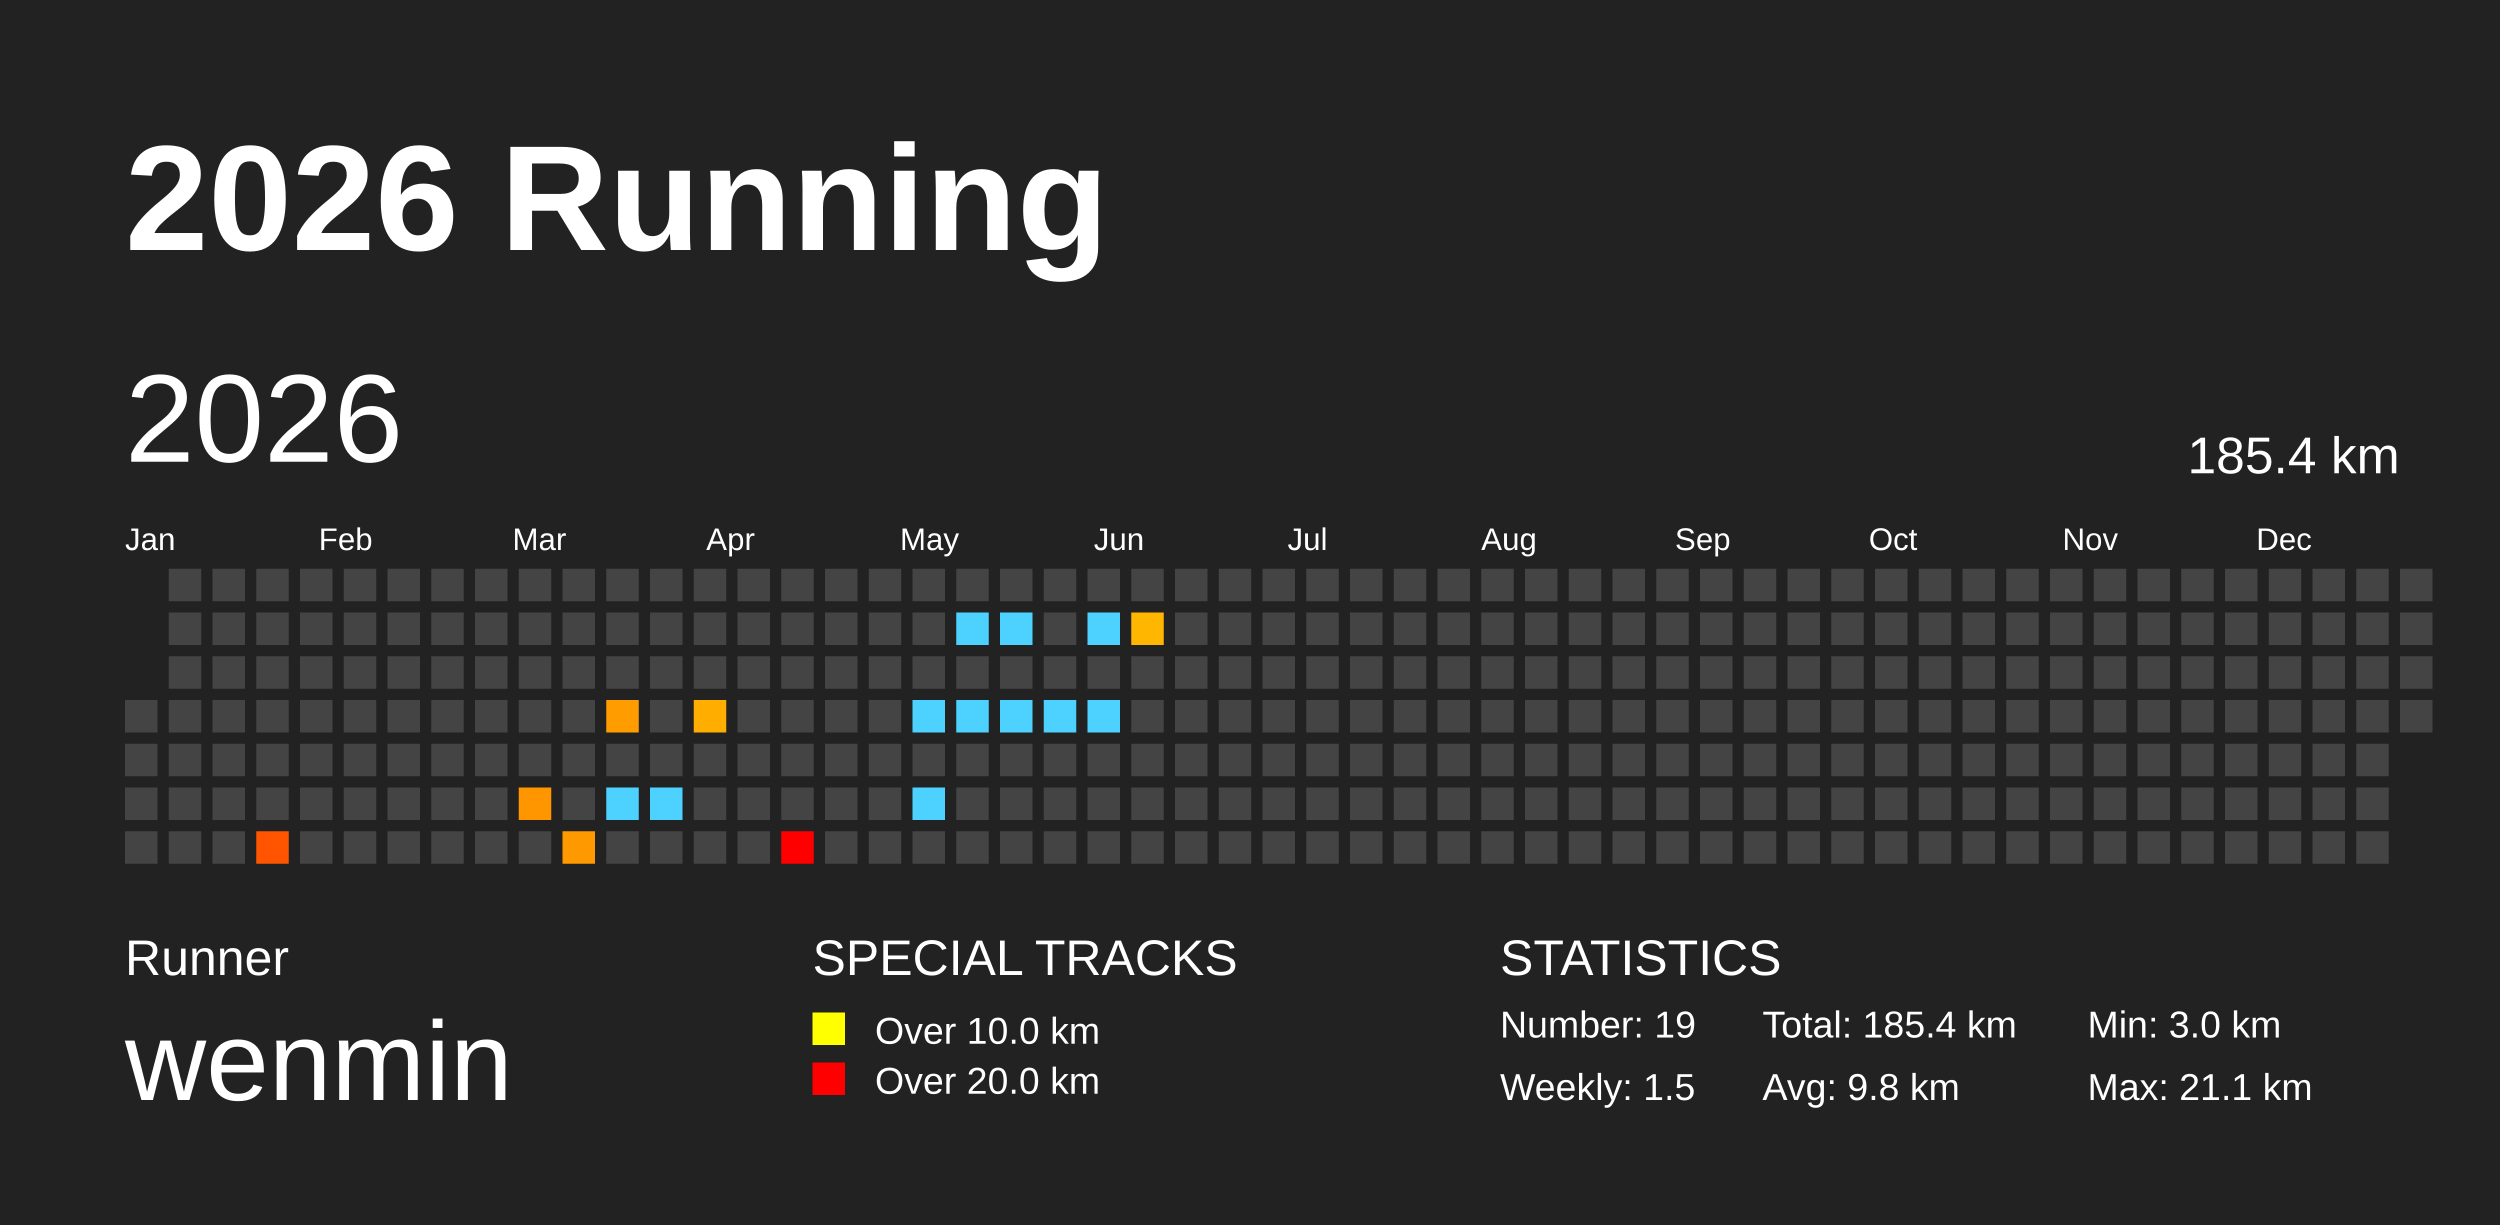
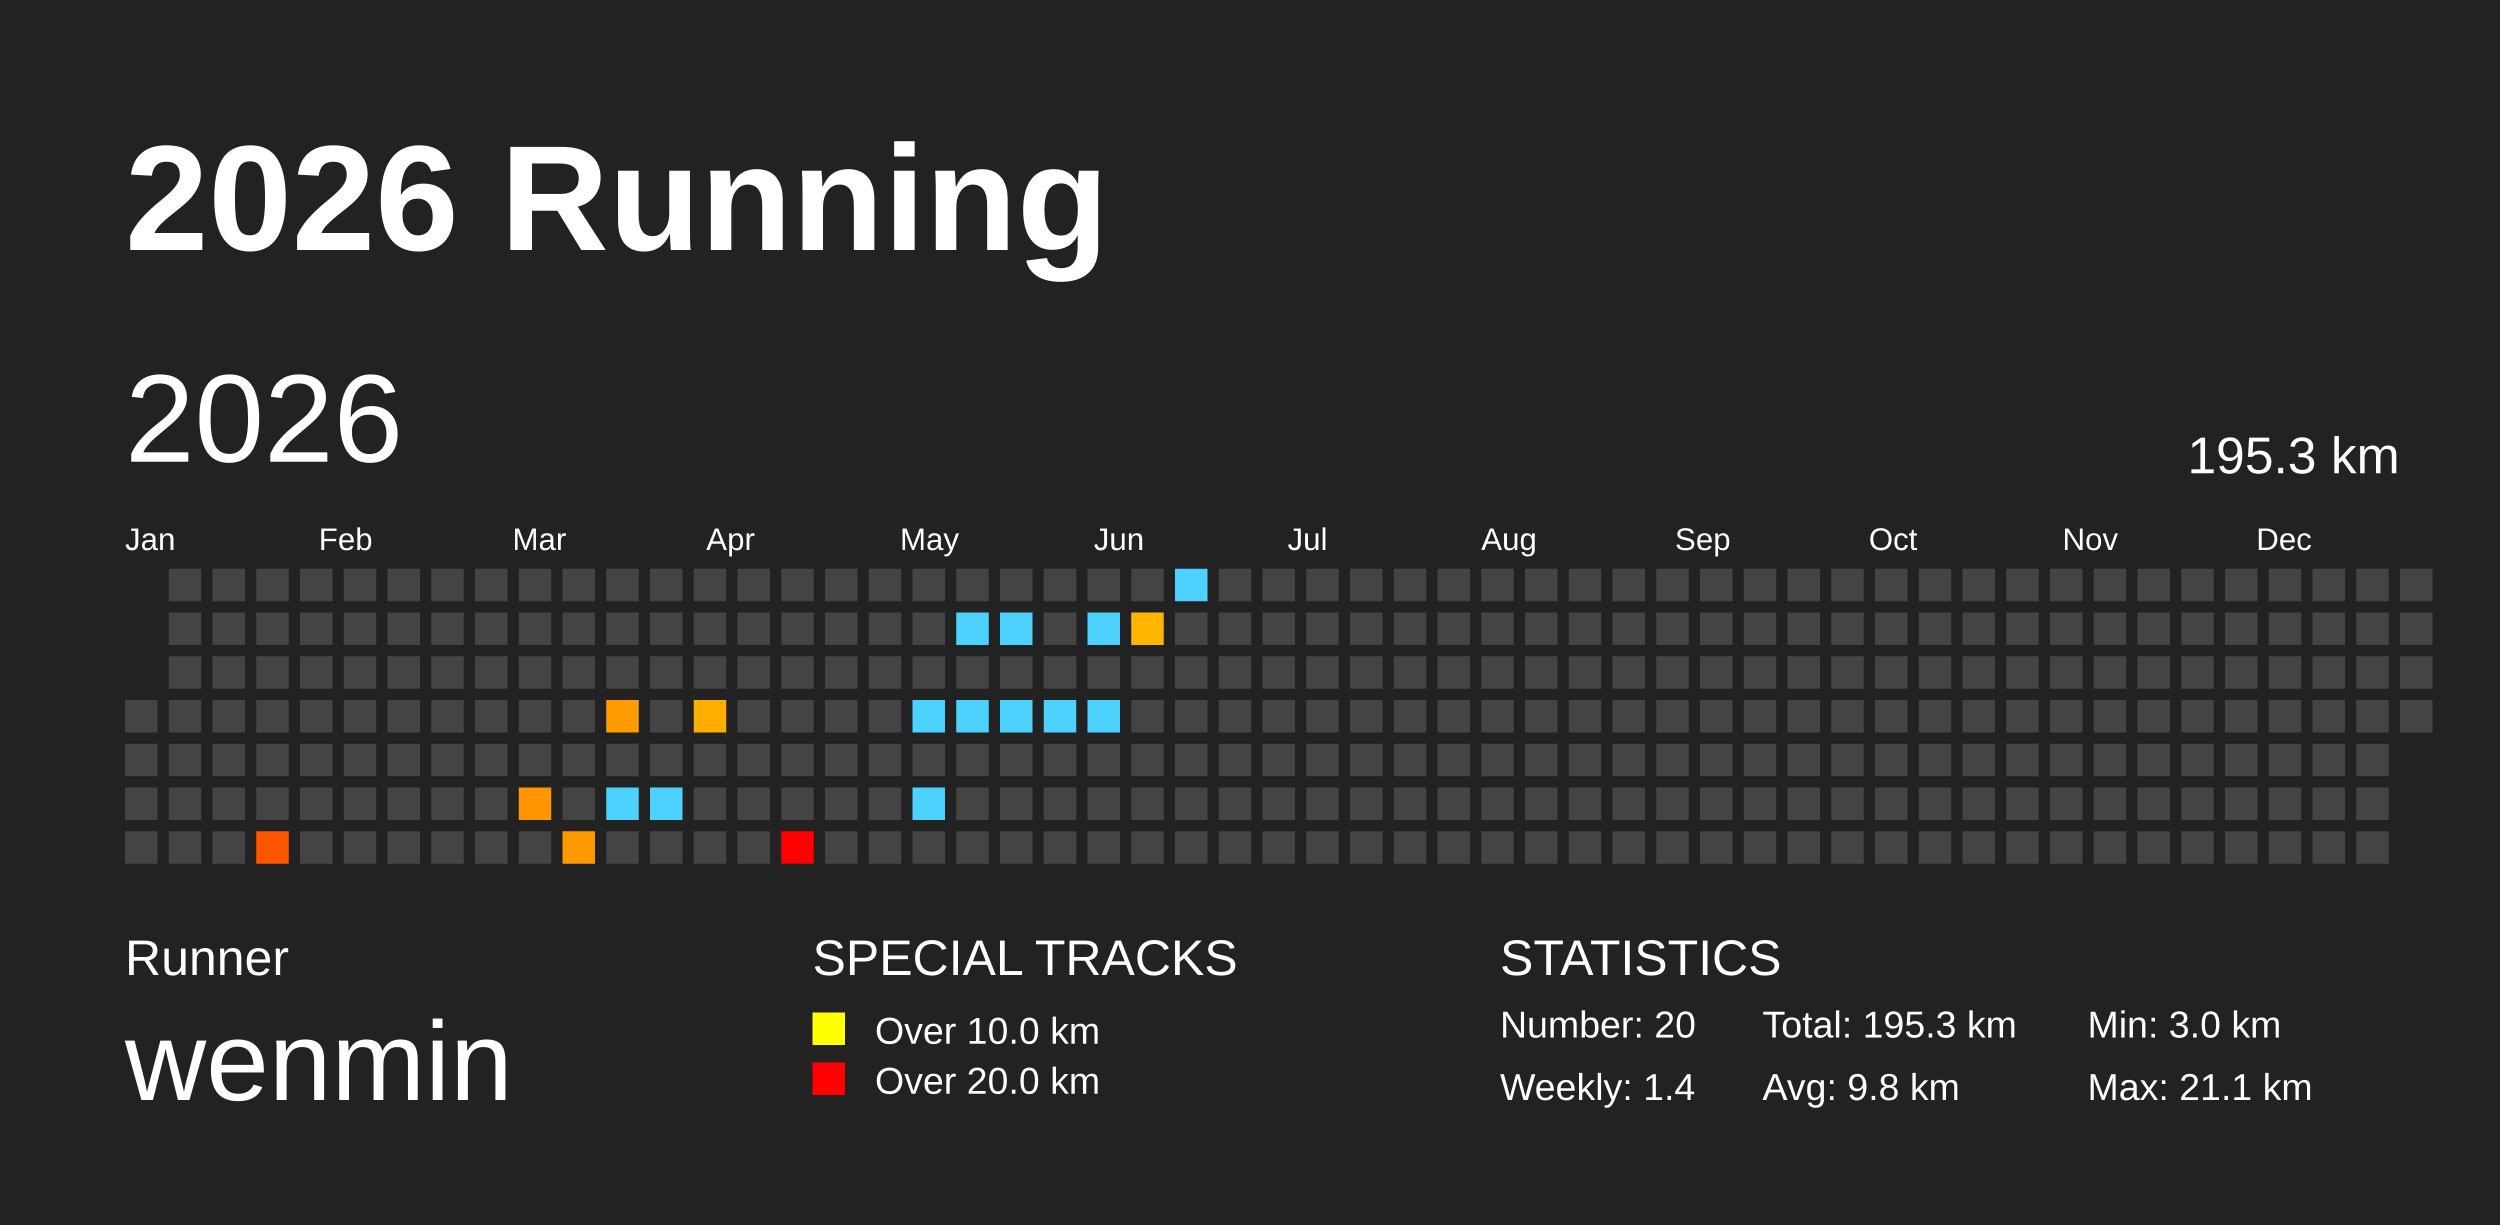
<svg xmlns="http://www.w3.org/2000/svg" baseProfile="full" height="98mm" version="1.1" viewBox="0,0,200,98" width="200mm">
  <defs />
  <rect fill="#222222" height="98" width="200" x="0" y="0" />
  <text fill="#FFFFFF" style="font-size:12px; font-family:Arial; font-weight:bold;" x="10" y="20">2026 Running</text>
  <text fill="#FFFFFF" style="font-size:4px; font-family:Arial" x="10" y="78">Runner</text>
  <text fill="#FFFFFF" style="font-size:9px; font-family:Arial" x="10" y="88">wenmin</text>
  <text fill="#FFFFFF" style="font-size:4px; font-family:Arial" x="65" y="78">SPECIAL TRACKS</text>
  <rect fill="yellow" height="2.6" width="2.6" x="65" y="81" />
  <text fill="#FFFFFF" style="font-size:3px; font-family:Arial" x="70" y="83.5">Over 10.0 km</text>
  <rect fill="red" height="2.6" width="2.6" x="65" y="85" />
  <text fill="#FFFFFF" style="font-size:3px; font-family:Arial" x="70" y="87.5">Over 20.0 km</text>
  <text fill="#FFFFFF" style="font-size:4px; font-family:Arial" x="120" y="78">STATISTICS</text>
-   <text fill="#FFFFFF" style="font-size:3px; font-family:Arial" x="120" y="83">Number: 19</text>
-   <text fill="#FFFFFF" style="font-size:3px; font-family:Arial" x="120" y="88">Weekly: 1.5</text>
-   <text fill="#FFFFFF" style="font-size:3px; font-family:Arial" x="141" y="83">Total: 185.4 km</text>
+   <text fill="#FFFFFF" style="font-size:3px; font-family:Arial" x="120" y="83">Number: 20</text>
+   <text fill="#FFFFFF" style="font-size:3px; font-family:Arial" x="120" y="88">Weekly: 1.4</text>
+   <text fill="#FFFFFF" style="font-size:3px; font-family:Arial" x="141" y="83">Total: 195.3 km</text>
  <text fill="#FFFFFF" style="font-size:3px; font-family:Arial" x="141" y="88">Avg: 9.8 km</text>
  <text fill="#FFFFFF" style="font-size:3px; font-family:Arial" x="167" y="83">Min: 3.0 km</text>
  <text fill="#FFFFFF" style="font-size:3px; font-family:Arial" x="167" y="88">Max: 21.1 km</text>
  <text dominant-baseline="hanging" fill="#FFFFFF" style="font-size:10.0px; font-family:Arial;" x="10" y="30">2026</text>
-   <text dominant-baseline="hanging" fill="#FFFFFF" style="font-size:4.125px; font-family:Arial;" x="175" y="35">185.4 km</text>
+   <text dominant-baseline="hanging" fill="#FFFFFF" style="font-size:4.125px; font-family:Arial;" x="175" y="35">195.3 km</text>
  <text fill="#FFFFFF" style="font-size:2.5px; font-family:Arial" x="10.0" y="44">Jan</text>
  <text fill="#FFFFFF" style="font-size:2.5px; font-family:Arial" x="25.5" y="44">Feb</text>
  <text fill="#FFFFFF" style="font-size:2.5px; font-family:Arial" x="41.0" y="44">Mar</text>
  <text fill="#FFFFFF" style="font-size:2.5px; font-family:Arial" x="56.5" y="44">Apr</text>
  <text fill="#FFFFFF" style="font-size:2.5px; font-family:Arial" x="72.0" y="44">May</text>
  <text fill="#FFFFFF" style="font-size:2.5px; font-family:Arial" x="87.5" y="44">Jun</text>
  <text fill="#FFFFFF" style="font-size:2.5px; font-family:Arial" x="103.0" y="44">Jul</text>
  <text fill="#FFFFFF" style="font-size:2.5px; font-family:Arial" x="118.5" y="44">Aug</text>
  <text fill="#FFFFFF" style="font-size:2.5px; font-family:Arial" x="134.0" y="44">Sep</text>
  <text fill="#FFFFFF" style="font-size:2.5px; font-family:Arial" x="149.5" y="44">Oct</text>
  <text fill="#FFFFFF" style="font-size:2.5px; font-family:Arial" x="165.0" y="44">Nov</text>
  <text fill="#FFFFFF" style="font-size:2.5px; font-family:Arial" x="180.5" y="44">Dec</text>
  <rect fill="#444444" height="2.6" width="2.6" x="10.0" y="56.0" />
  <rect fill="#444444" height="2.6" width="2.6" x="10.0" y="59.5" />
  <rect fill="#444444" height="2.6" width="2.6" x="10.0" y="63.0" />
  <rect fill="#444444" height="2.6" width="2.6" x="10.0" y="66.5" />
  <rect fill="#444444" height="2.6" width="2.6" x="13.5" y="45.5" />
  <rect fill="#444444" height="2.6" width="2.6" x="13.5" y="49.0" />
  <rect fill="#444444" height="2.6" width="2.6" x="13.5" y="52.5" />
  <rect fill="#444444" height="2.6" width="2.6" x="13.5" y="56.0" />
  <rect fill="#444444" height="2.6" width="2.6" x="13.5" y="59.5" />
  <rect fill="#444444" height="2.6" width="2.6" x="13.5" y="63.0" />
  <rect fill="#444444" height="2.6" width="2.6" x="13.5" y="66.5" />
  <rect fill="#444444" height="2.6" width="2.6" x="17.0" y="45.5" />
  <rect fill="#444444" height="2.6" width="2.6" x="17.0" y="49.0" />
  <rect fill="#444444" height="2.6" width="2.6" x="17.0" y="52.5" />
  <rect fill="#444444" height="2.6" width="2.6" x="17.0" y="56.0" />
  <rect fill="#444444" height="2.6" width="2.6" x="17.0" y="59.5" />
  <rect fill="#444444" height="2.6" width="2.6" x="17.0" y="63.0" />
  <rect fill="#444444" height="2.6" width="2.6" x="17.0" y="66.5" />
  <rect fill="#444444" height="2.6" width="2.6" x="20.5" y="45.5" />
  <rect fill="#444444" height="2.6" width="2.6" x="20.5" y="49.0" />
  <rect fill="#444444" height="2.6" width="2.6" x="20.5" y="52.5" />
  <rect fill="#444444" height="2.6" width="2.6" x="20.5" y="56.0" />
  <rect fill="#444444" height="2.6" width="2.6" x="20.5" y="59.5" />
  <rect fill="#444444" height="2.6" width="2.6" x="20.5" y="63.0" />
  <rect fill="#ff5500" height="2.6" width="2.6" x="20.5" y="66.5" />
  <rect fill="#444444" height="2.6" width="2.6" x="24.0" y="45.5" />
  <rect fill="#444444" height="2.6" width="2.6" x="24.0" y="49.0" />
  <rect fill="#444444" height="2.6" width="2.6" x="24.0" y="52.5" />
  <rect fill="#444444" height="2.6" width="2.6" x="24.0" y="56.0" />
  <rect fill="#444444" height="2.6" width="2.6" x="24.0" y="59.5" />
  <rect fill="#444444" height="2.6" width="2.6" x="24.0" y="63.0" />
  <rect fill="#444444" height="2.6" width="2.6" x="24.0" y="66.5" />
  <rect fill="#444444" height="2.6" width="2.6" x="27.5" y="45.5" />
  <rect fill="#444444" height="2.6" width="2.6" x="27.5" y="49.0" />
  <rect fill="#444444" height="2.6" width="2.6" x="27.5" y="52.5" />
  <rect fill="#444444" height="2.6" width="2.6" x="27.5" y="56.0" />
  <rect fill="#444444" height="2.6" width="2.6" x="27.5" y="59.5" />
  <rect fill="#444444" height="2.6" width="2.6" x="27.5" y="63.0" />
  <rect fill="#444444" height="2.6" width="2.6" x="27.5" y="66.5" />
  <rect fill="#444444" height="2.6" width="2.6" x="31.0" y="45.5" />
  <rect fill="#444444" height="2.6" width="2.6" x="31.0" y="49.0" />
  <rect fill="#444444" height="2.6" width="2.6" x="31.0" y="52.5" />
  <rect fill="#444444" height="2.6" width="2.6" x="31.0" y="56.0" />
  <rect fill="#444444" height="2.6" width="2.6" x="31.0" y="59.5" />
  <rect fill="#444444" height="2.6" width="2.6" x="31.0" y="63.0" />
  <rect fill="#444444" height="2.6" width="2.6" x="31.0" y="66.5" />
  <rect fill="#444444" height="2.6" width="2.6" x="34.5" y="45.5" />
  <rect fill="#444444" height="2.6" width="2.6" x="34.5" y="49.0" />
  <rect fill="#444444" height="2.6" width="2.6" x="34.5" y="52.5" />
  <rect fill="#444444" height="2.6" width="2.6" x="34.5" y="56.0" />
  <rect fill="#444444" height="2.6" width="2.6" x="34.5" y="59.5" />
  <rect fill="#444444" height="2.6" width="2.6" x="34.5" y="63.0" />
  <rect fill="#444444" height="2.6" width="2.6" x="34.5" y="66.5" />
  <rect fill="#444444" height="2.6" width="2.6" x="38.0" y="45.5" />
  <rect fill="#444444" height="2.6" width="2.6" x="38.0" y="49.0" />
  <rect fill="#444444" height="2.6" width="2.6" x="38.0" y="52.5" />
  <rect fill="#444444" height="2.6" width="2.6" x="38.0" y="56.0" />
  <rect fill="#444444" height="2.6" width="2.6" x="38.0" y="59.5" />
  <rect fill="#444444" height="2.6" width="2.6" x="38.0" y="63.0" />
  <rect fill="#444444" height="2.6" width="2.6" x="38.0" y="66.5" />
  <rect fill="#444444" height="2.6" width="2.6" x="41.5" y="45.5" />
  <rect fill="#444444" height="2.6" width="2.6" x="41.5" y="49.0" />
  <rect fill="#444444" height="2.6" width="2.6" x="41.5" y="52.5" />
  <rect fill="#444444" height="2.6" width="2.6" x="41.5" y="56.0" />
  <rect fill="#444444" height="2.6" width="2.6" x="41.5" y="59.5" />
  <rect fill="#ff9600" height="2.6" width="2.6" x="41.5" y="63.0" />
  <rect fill="#444444" height="2.6" width="2.6" x="41.5" y="66.5" />
  <rect fill="#444444" height="2.6" width="2.6" x="45.0" y="45.5" />
  <rect fill="#444444" height="2.6" width="2.6" x="45.0" y="49.0" />
  <rect fill="#444444" height="2.6" width="2.6" x="45.0" y="52.5" />
  <rect fill="#444444" height="2.6" width="2.6" x="45.0" y="56.0" />
  <rect fill="#444444" height="2.6" width="2.6" x="45.0" y="59.5" />
  <rect fill="#444444" height="2.6" width="2.6" x="45.0" y="63.0" />
  <rect fill="#ff9900" height="2.6" width="2.6" x="45.0" y="66.5" />
  <rect fill="#444444" height="2.6" width="2.6" x="48.5" y="45.5" />
  <rect fill="#444444" height="2.6" width="2.6" x="48.5" y="49.0" />
  <rect fill="#444444" height="2.6" width="2.6" x="48.5" y="52.5" />
  <rect fill="#ff9d00" height="2.6" width="2.6" x="48.5" y="56.0" />
  <rect fill="#444444" height="2.6" width="2.6" x="48.5" y="59.5" />
  <rect fill="#4dd2ff" height="2.6" width="2.6" x="48.5" y="63.0" />
  <rect fill="#444444" height="2.6" width="2.6" x="48.5" y="66.5" />
  <rect fill="#444444" height="2.6" width="2.6" x="52.0" y="45.5" />
  <rect fill="#444444" height="2.6" width="2.6" x="52.0" y="49.0" />
  <rect fill="#444444" height="2.6" width="2.6" x="52.0" y="52.5" />
  <rect fill="#444444" height="2.6" width="2.6" x="52.0" y="56.0" />
  <rect fill="#444444" height="2.6" width="2.6" x="52.0" y="59.5" />
  <rect fill="#4dd2ff" height="2.6" width="2.6" x="52.0" y="63.0" />
  <rect fill="#444444" height="2.6" width="2.6" x="52.0" y="66.5" />
  <rect fill="#444444" height="2.6" width="2.6" x="55.5" y="45.5" />
  <rect fill="#444444" height="2.6" width="2.6" x="55.5" y="49.0" />
  <rect fill="#444444" height="2.6" width="2.6" x="55.5" y="52.5" />
  <rect fill="#ffae00" height="2.6" width="2.6" x="55.5" y="56.0" />
  <rect fill="#444444" height="2.6" width="2.6" x="55.5" y="59.5" />
  <rect fill="#444444" height="2.6" width="2.6" x="55.5" y="63.0" />
  <rect fill="#444444" height="2.6" width="2.6" x="55.5" y="66.5" />
  <rect fill="#444444" height="2.6" width="2.6" x="59.0" y="45.5" />
  <rect fill="#444444" height="2.6" width="2.6" x="59.0" y="49.0" />
  <rect fill="#444444" height="2.6" width="2.6" x="59.0" y="52.5" />
  <rect fill="#444444" height="2.6" width="2.6" x="59.0" y="56.0" />
  <rect fill="#444444" height="2.6" width="2.6" x="59.0" y="59.5" />
  <rect fill="#444444" height="2.6" width="2.6" x="59.0" y="63.0" />
  <rect fill="#444444" height="2.6" width="2.6" x="59.0" y="66.5" />
  <rect fill="#444444" height="2.6" width="2.6" x="62.5" y="45.5" />
  <rect fill="#444444" height="2.6" width="2.6" x="62.5" y="49.0" />
  <rect fill="#444444" height="2.6" width="2.6" x="62.5" y="52.5" />
  <rect fill="#444444" height="2.6" width="2.6" x="62.5" y="56.0" />
  <rect fill="#444444" height="2.6" width="2.6" x="62.5" y="59.5" />
  <rect fill="#444444" height="2.6" width="2.6" x="62.5" y="63.0" />
  <rect fill="red" height="2.6" width="2.6" x="62.5" y="66.5" />
  <rect fill="#444444" height="2.6" width="2.6" x="66.0" y="45.5" />
  <rect fill="#444444" height="2.6" width="2.6" x="66.0" y="49.0" />
  <rect fill="#444444" height="2.6" width="2.6" x="66.0" y="52.5" />
  <rect fill="#444444" height="2.6" width="2.6" x="66.0" y="56.0" />
  <rect fill="#444444" height="2.6" width="2.6" x="66.0" y="59.5" />
  <rect fill="#444444" height="2.6" width="2.6" x="66.0" y="63.0" />
  <rect fill="#444444" height="2.6" width="2.6" x="66.0" y="66.5" />
  <rect fill="#444444" height="2.6" width="2.6" x="69.5" y="45.5" />
  <rect fill="#444444" height="2.6" width="2.6" x="69.5" y="49.0" />
  <rect fill="#444444" height="2.6" width="2.6" x="69.5" y="52.5" />
  <rect fill="#444444" height="2.6" width="2.6" x="69.5" y="56.0" />
  <rect fill="#444444" height="2.6" width="2.6" x="69.5" y="59.5" />
  <rect fill="#444444" height="2.6" width="2.6" x="69.5" y="63.0" />
  <rect fill="#444444" height="2.6" width="2.6" x="69.5" y="66.5" />
  <rect fill="#444444" height="2.6" width="2.6" x="73.0" y="45.5" />
  <rect fill="#444444" height="2.6" width="2.6" x="73.0" y="49.0" />
  <rect fill="#444444" height="2.6" width="2.6" x="73.0" y="52.5" />
  <rect fill="#4dd2ff" height="2.6" width="2.6" x="73.0" y="56.0" />
  <rect fill="#444444" height="2.6" width="2.6" x="73.0" y="59.5" />
  <rect fill="#4dd2ff" height="2.6" width="2.6" x="73.0" y="63.0" />
  <rect fill="#444444" height="2.6" width="2.6" x="73.0" y="66.5" />
  <rect fill="#444444" height="2.6" width="2.6" x="76.5" y="45.5" />
  <rect fill="#4dd2ff" height="2.6" width="2.6" x="76.5" y="49.0" />
  <rect fill="#444444" height="2.6" width="2.6" x="76.5" y="52.5" />
  <rect fill="#4dd2ff" height="2.6" width="2.6" x="76.5" y="56.0" />
  <rect fill="#444444" height="2.6" width="2.6" x="76.5" y="59.5" />
  <rect fill="#444444" height="2.6" width="2.6" x="76.5" y="63.0" />
  <rect fill="#444444" height="2.6" width="2.6" x="76.5" y="66.5" />
  <rect fill="#444444" height="2.6" width="2.6" x="80.0" y="45.5" />
  <rect fill="#4dd2ff" height="2.6" width="2.6" x="80.0" y="49.0" />
  <rect fill="#444444" height="2.6" width="2.6" x="80.0" y="52.5" />
  <rect fill="#4dd2ff" height="2.6" width="2.6" x="80.0" y="56.0" />
  <rect fill="#444444" height="2.6" width="2.6" x="80.0" y="59.5" />
  <rect fill="#444444" height="2.6" width="2.6" x="80.0" y="63.0" />
  <rect fill="#444444" height="2.6" width="2.6" x="80.0" y="66.5" />
  <rect fill="#444444" height="2.6" width="2.6" x="83.5" y="45.5" />
  <rect fill="#444444" height="2.6" width="2.6" x="83.5" y="49.0" />
  <rect fill="#444444" height="2.6" width="2.6" x="83.5" y="52.5" />
  <rect fill="#4dd2ff" height="2.6" width="2.6" x="83.5" y="56.0" />
  <rect fill="#444444" height="2.6" width="2.6" x="83.5" y="59.5" />
  <rect fill="#444444" height="2.6" width="2.6" x="83.5" y="63.0" />
  <rect fill="#444444" height="2.6" width="2.6" x="83.5" y="66.5" />
  <rect fill="#444444" height="2.6" width="2.6" x="87.0" y="45.5" />
  <rect fill="#4dd2ff" height="2.6" width="2.6" x="87.0" y="49.0" />
  <rect fill="#444444" height="2.6" width="2.6" x="87.0" y="52.5" />
  <rect fill="#4dd2ff" height="2.6" width="2.6" x="87.0" y="56.0" />
  <rect fill="#444444" height="2.6" width="2.6" x="87.0" y="59.5" />
  <rect fill="#444444" height="2.6" width="2.6" x="87.0" y="63.0" />
  <rect fill="#444444" height="2.6" width="2.6" x="87.0" y="66.5" />
  <rect fill="#444444" height="2.6" width="2.6" x="90.5" y="45.5" />
  <rect fill="#ffb600" height="2.6" width="2.6" x="90.5" y="49.0" />
  <rect fill="#444444" height="2.6" width="2.6" x="90.5" y="52.5" />
  <rect fill="#444444" height="2.6" width="2.6" x="90.5" y="56.0" />
  <rect fill="#444444" height="2.6" width="2.6" x="90.5" y="59.5" />
  <rect fill="#444444" height="2.6" width="2.6" x="90.5" y="63.0" />
  <rect fill="#444444" height="2.6" width="2.6" x="90.5" y="66.5" />
-   <rect fill="#444444" height="2.6" width="2.6" x="94.0" y="45.5" />
+   <rect fill="#4dd2ff" height="2.6" width="2.6" x="94.0" y="45.5" />
  <rect fill="#444444" height="2.6" width="2.6" x="94.0" y="49.0" />
  <rect fill="#444444" height="2.6" width="2.6" x="94.0" y="52.5" />
  <rect fill="#444444" height="2.6" width="2.6" x="94.0" y="56.0" />
  <rect fill="#444444" height="2.6" width="2.6" x="94.0" y="59.5" />
  <rect fill="#444444" height="2.6" width="2.6" x="94.0" y="63.0" />
  <rect fill="#444444" height="2.6" width="2.6" x="94.0" y="66.5" />
  <rect fill="#444444" height="2.6" width="2.6" x="97.5" y="45.5" />
  <rect fill="#444444" height="2.6" width="2.6" x="97.5" y="49.0" />
  <rect fill="#444444" height="2.6" width="2.6" x="97.5" y="52.5" />
  <rect fill="#444444" height="2.6" width="2.6" x="97.5" y="56.0" />
  <rect fill="#444444" height="2.6" width="2.6" x="97.5" y="59.5" />
  <rect fill="#444444" height="2.6" width="2.6" x="97.5" y="63.0" />
  <rect fill="#444444" height="2.6" width="2.6" x="97.5" y="66.5" />
  <rect fill="#444444" height="2.6" width="2.6" x="101.0" y="45.5" />
  <rect fill="#444444" height="2.6" width="2.6" x="101.0" y="49.0" />
  <rect fill="#444444" height="2.6" width="2.6" x="101.0" y="52.5" />
  <rect fill="#444444" height="2.6" width="2.6" x="101.0" y="56.0" />
  <rect fill="#444444" height="2.6" width="2.6" x="101.0" y="59.5" />
  <rect fill="#444444" height="2.6" width="2.6" x="101.0" y="63.0" />
  <rect fill="#444444" height="2.6" width="2.6" x="101.0" y="66.5" />
  <rect fill="#444444" height="2.6" width="2.6" x="104.5" y="45.5" />
  <rect fill="#444444" height="2.6" width="2.6" x="104.5" y="49.0" />
  <rect fill="#444444" height="2.6" width="2.6" x="104.5" y="52.5" />
  <rect fill="#444444" height="2.6" width="2.6" x="104.5" y="56.0" />
  <rect fill="#444444" height="2.6" width="2.6" x="104.5" y="59.5" />
  <rect fill="#444444" height="2.6" width="2.6" x="104.5" y="63.0" />
  <rect fill="#444444" height="2.6" width="2.6" x="104.5" y="66.5" />
  <rect fill="#444444" height="2.6" width="2.6" x="108.0" y="45.5" />
  <rect fill="#444444" height="2.6" width="2.6" x="108.0" y="49.0" />
  <rect fill="#444444" height="2.6" width="2.6" x="108.0" y="52.5" />
  <rect fill="#444444" height="2.6" width="2.6" x="108.0" y="56.0" />
  <rect fill="#444444" height="2.6" width="2.6" x="108.0" y="59.5" />
  <rect fill="#444444" height="2.6" width="2.6" x="108.0" y="63.0" />
  <rect fill="#444444" height="2.6" width="2.6" x="108.0" y="66.5" />
  <rect fill="#444444" height="2.6" width="2.6" x="111.5" y="45.5" />
  <rect fill="#444444" height="2.6" width="2.6" x="111.5" y="49.0" />
  <rect fill="#444444" height="2.6" width="2.6" x="111.5" y="52.5" />
  <rect fill="#444444" height="2.6" width="2.6" x="111.5" y="56.0" />
  <rect fill="#444444" height="2.6" width="2.6" x="111.5" y="59.5" />
  <rect fill="#444444" height="2.6" width="2.6" x="111.5" y="63.0" />
  <rect fill="#444444" height="2.6" width="2.6" x="111.5" y="66.5" />
  <rect fill="#444444" height="2.6" width="2.6" x="115.0" y="45.5" />
  <rect fill="#444444" height="2.6" width="2.6" x="115.0" y="49.0" />
  <rect fill="#444444" height="2.6" width="2.6" x="115.0" y="52.5" />
  <rect fill="#444444" height="2.6" width="2.6" x="115.0" y="56.0" />
  <rect fill="#444444" height="2.6" width="2.6" x="115.0" y="59.5" />
  <rect fill="#444444" height="2.6" width="2.6" x="115.0" y="63.0" />
  <rect fill="#444444" height="2.6" width="2.6" x="115.0" y="66.5" />
  <rect fill="#444444" height="2.6" width="2.6" x="118.5" y="45.5" />
  <rect fill="#444444" height="2.6" width="2.6" x="118.5" y="49.0" />
  <rect fill="#444444" height="2.6" width="2.6" x="118.5" y="52.5" />
  <rect fill="#444444" height="2.6" width="2.6" x="118.5" y="56.0" />
  <rect fill="#444444" height="2.6" width="2.6" x="118.5" y="59.5" />
  <rect fill="#444444" height="2.6" width="2.6" x="118.5" y="63.0" />
  <rect fill="#444444" height="2.6" width="2.6" x="118.5" y="66.5" />
  <rect fill="#444444" height="2.6" width="2.6" x="122.0" y="45.5" />
  <rect fill="#444444" height="2.6" width="2.6" x="122.0" y="49.0" />
  <rect fill="#444444" height="2.6" width="2.6" x="122.0" y="52.5" />
  <rect fill="#444444" height="2.6" width="2.6" x="122.0" y="56.0" />
  <rect fill="#444444" height="2.6" width="2.6" x="122.0" y="59.5" />
  <rect fill="#444444" height="2.6" width="2.6" x="122.0" y="63.0" />
  <rect fill="#444444" height="2.6" width="2.6" x="122.0" y="66.5" />
  <rect fill="#444444" height="2.6" width="2.6" x="125.5" y="45.5" />
  <rect fill="#444444" height="2.6" width="2.6" x="125.5" y="49.0" />
  <rect fill="#444444" height="2.6" width="2.6" x="125.5" y="52.5" />
  <rect fill="#444444" height="2.6" width="2.6" x="125.5" y="56.0" />
  <rect fill="#444444" height="2.6" width="2.6" x="125.5" y="59.5" />
  <rect fill="#444444" height="2.6" width="2.6" x="125.5" y="63.0" />
  <rect fill="#444444" height="2.6" width="2.6" x="125.5" y="66.5" />
  <rect fill="#444444" height="2.6" width="2.6" x="129.0" y="45.5" />
  <rect fill="#444444" height="2.6" width="2.6" x="129.0" y="49.0" />
  <rect fill="#444444" height="2.6" width="2.6" x="129.0" y="52.5" />
  <rect fill="#444444" height="2.6" width="2.6" x="129.0" y="56.0" />
  <rect fill="#444444" height="2.6" width="2.6" x="129.0" y="59.5" />
  <rect fill="#444444" height="2.6" width="2.6" x="129.0" y="63.0" />
  <rect fill="#444444" height="2.6" width="2.6" x="129.0" y="66.5" />
  <rect fill="#444444" height="2.6" width="2.6" x="132.5" y="45.5" />
  <rect fill="#444444" height="2.6" width="2.6" x="132.5" y="49.0" />
  <rect fill="#444444" height="2.6" width="2.6" x="132.5" y="52.5" />
  <rect fill="#444444" height="2.6" width="2.6" x="132.5" y="56.0" />
  <rect fill="#444444" height="2.6" width="2.6" x="132.5" y="59.5" />
  <rect fill="#444444" height="2.6" width="2.6" x="132.5" y="63.0" />
  <rect fill="#444444" height="2.6" width="2.6" x="132.5" y="66.5" />
  <rect fill="#444444" height="2.6" width="2.6" x="136.0" y="45.5" />
  <rect fill="#444444" height="2.6" width="2.6" x="136.0" y="49.0" />
  <rect fill="#444444" height="2.6" width="2.6" x="136.0" y="52.5" />
  <rect fill="#444444" height="2.6" width="2.6" x="136.0" y="56.0" />
  <rect fill="#444444" height="2.6" width="2.6" x="136.0" y="59.5" />
  <rect fill="#444444" height="2.6" width="2.6" x="136.0" y="63.0" />
  <rect fill="#444444" height="2.6" width="2.6" x="136.0" y="66.5" />
  <rect fill="#444444" height="2.6" width="2.6" x="139.5" y="45.5" />
  <rect fill="#444444" height="2.6" width="2.6" x="139.5" y="49.0" />
  <rect fill="#444444" height="2.6" width="2.6" x="139.5" y="52.5" />
  <rect fill="#444444" height="2.6" width="2.6" x="139.5" y="56.0" />
  <rect fill="#444444" height="2.6" width="2.6" x="139.5" y="59.5" />
  <rect fill="#444444" height="2.6" width="2.6" x="139.5" y="63.0" />
  <rect fill="#444444" height="2.6" width="2.6" x="139.5" y="66.5" />
  <rect fill="#444444" height="2.6" width="2.6" x="143.0" y="45.5" />
  <rect fill="#444444" height="2.6" width="2.6" x="143.0" y="49.0" />
  <rect fill="#444444" height="2.6" width="2.6" x="143.0" y="52.5" />
  <rect fill="#444444" height="2.6" width="2.6" x="143.0" y="56.0" />
  <rect fill="#444444" height="2.6" width="2.6" x="143.0" y="59.5" />
  <rect fill="#444444" height="2.6" width="2.6" x="143.0" y="63.0" />
  <rect fill="#444444" height="2.6" width="2.6" x="143.0" y="66.5" />
  <rect fill="#444444" height="2.6" width="2.6" x="146.5" y="45.5" />
  <rect fill="#444444" height="2.6" width="2.6" x="146.5" y="49.0" />
  <rect fill="#444444" height="2.6" width="2.6" x="146.5" y="52.5" />
  <rect fill="#444444" height="2.6" width="2.6" x="146.5" y="56.0" />
  <rect fill="#444444" height="2.6" width="2.6" x="146.5" y="59.5" />
  <rect fill="#444444" height="2.6" width="2.6" x="146.5" y="63.0" />
  <rect fill="#444444" height="2.6" width="2.6" x="146.5" y="66.5" />
  <rect fill="#444444" height="2.6" width="2.6" x="150.0" y="45.5" />
  <rect fill="#444444" height="2.6" width="2.6" x="150.0" y="49.0" />
  <rect fill="#444444" height="2.6" width="2.6" x="150.0" y="52.5" />
  <rect fill="#444444" height="2.6" width="2.6" x="150.0" y="56.0" />
  <rect fill="#444444" height="2.6" width="2.6" x="150.0" y="59.5" />
  <rect fill="#444444" height="2.6" width="2.6" x="150.0" y="63.0" />
  <rect fill="#444444" height="2.6" width="2.6" x="150.0" y="66.5" />
  <rect fill="#444444" height="2.6" width="2.6" x="153.5" y="45.5" />
  <rect fill="#444444" height="2.6" width="2.6" x="153.5" y="49.0" />
  <rect fill="#444444" height="2.6" width="2.6" x="153.5" y="52.5" />
  <rect fill="#444444" height="2.6" width="2.6" x="153.5" y="56.0" />
  <rect fill="#444444" height="2.6" width="2.6" x="153.5" y="59.5" />
  <rect fill="#444444" height="2.6" width="2.6" x="153.5" y="63.0" />
  <rect fill="#444444" height="2.6" width="2.6" x="153.5" y="66.5" />
  <rect fill="#444444" height="2.6" width="2.6" x="157.0" y="45.5" />
  <rect fill="#444444" height="2.6" width="2.6" x="157.0" y="49.0" />
  <rect fill="#444444" height="2.6" width="2.6" x="157.0" y="52.5" />
  <rect fill="#444444" height="2.6" width="2.6" x="157.0" y="56.0" />
  <rect fill="#444444" height="2.6" width="2.6" x="157.0" y="59.5" />
  <rect fill="#444444" height="2.6" width="2.6" x="157.0" y="63.0" />
  <rect fill="#444444" height="2.6" width="2.6" x="157.0" y="66.5" />
  <rect fill="#444444" height="2.6" width="2.6" x="160.5" y="45.5" />
  <rect fill="#444444" height="2.6" width="2.6" x="160.5" y="49.0" />
  <rect fill="#444444" height="2.6" width="2.6" x="160.5" y="52.5" />
  <rect fill="#444444" height="2.6" width="2.6" x="160.5" y="56.0" />
  <rect fill="#444444" height="2.6" width="2.6" x="160.5" y="59.5" />
  <rect fill="#444444" height="2.6" width="2.6" x="160.5" y="63.0" />
  <rect fill="#444444" height="2.6" width="2.6" x="160.5" y="66.5" />
  <rect fill="#444444" height="2.6" width="2.6" x="164.0" y="45.5" />
  <rect fill="#444444" height="2.6" width="2.6" x="164.0" y="49.0" />
  <rect fill="#444444" height="2.6" width="2.6" x="164.0" y="52.5" />
  <rect fill="#444444" height="2.6" width="2.6" x="164.0" y="56.0" />
  <rect fill="#444444" height="2.6" width="2.6" x="164.0" y="59.5" />
  <rect fill="#444444" height="2.6" width="2.6" x="164.0" y="63.0" />
  <rect fill="#444444" height="2.6" width="2.6" x="164.0" y="66.5" />
  <rect fill="#444444" height="2.6" width="2.6" x="167.5" y="45.5" />
  <rect fill="#444444" height="2.6" width="2.6" x="167.5" y="49.0" />
  <rect fill="#444444" height="2.6" width="2.6" x="167.5" y="52.5" />
  <rect fill="#444444" height="2.6" width="2.6" x="167.5" y="56.0" />
  <rect fill="#444444" height="2.6" width="2.6" x="167.5" y="59.5" />
  <rect fill="#444444" height="2.6" width="2.6" x="167.5" y="63.0" />
  <rect fill="#444444" height="2.6" width="2.6" x="167.5" y="66.5" />
  <rect fill="#444444" height="2.6" width="2.6" x="171.0" y="45.5" />
  <rect fill="#444444" height="2.6" width="2.6" x="171.0" y="49.0" />
  <rect fill="#444444" height="2.6" width="2.6" x="171.0" y="52.5" />
  <rect fill="#444444" height="2.6" width="2.6" x="171.0" y="56.0" />
  <rect fill="#444444" height="2.6" width="2.6" x="171.0" y="59.5" />
  <rect fill="#444444" height="2.6" width="2.6" x="171.0" y="63.0" />
  <rect fill="#444444" height="2.6" width="2.6" x="171.0" y="66.5" />
  <rect fill="#444444" height="2.6" width="2.6" x="174.5" y="45.5" />
  <rect fill="#444444" height="2.6" width="2.6" x="174.5" y="49.0" />
  <rect fill="#444444" height="2.6" width="2.6" x="174.5" y="52.5" />
  <rect fill="#444444" height="2.6" width="2.6" x="174.5" y="56.0" />
  <rect fill="#444444" height="2.6" width="2.6" x="174.5" y="59.5" />
  <rect fill="#444444" height="2.6" width="2.6" x="174.5" y="63.0" />
  <rect fill="#444444" height="2.6" width="2.6" x="174.5" y="66.5" />
  <rect fill="#444444" height="2.6" width="2.6" x="178.0" y="45.5" />
  <rect fill="#444444" height="2.6" width="2.6" x="178.0" y="49.0" />
  <rect fill="#444444" height="2.6" width="2.6" x="178.0" y="52.5" />
  <rect fill="#444444" height="2.6" width="2.6" x="178.0" y="56.0" />
  <rect fill="#444444" height="2.6" width="2.6" x="178.0" y="59.5" />
  <rect fill="#444444" height="2.6" width="2.6" x="178.0" y="63.0" />
  <rect fill="#444444" height="2.6" width="2.6" x="178.0" y="66.5" />
  <rect fill="#444444" height="2.6" width="2.6" x="181.5" y="45.5" />
  <rect fill="#444444" height="2.6" width="2.6" x="181.5" y="49.0" />
  <rect fill="#444444" height="2.6" width="2.6" x="181.5" y="52.5" />
  <rect fill="#444444" height="2.6" width="2.6" x="181.5" y="56.0" />
  <rect fill="#444444" height="2.6" width="2.6" x="181.5" y="59.5" />
  <rect fill="#444444" height="2.6" width="2.6" x="181.5" y="63.0" />
  <rect fill="#444444" height="2.6" width="2.6" x="181.5" y="66.5" />
  <rect fill="#444444" height="2.6" width="2.6" x="185.0" y="45.5" />
  <rect fill="#444444" height="2.6" width="2.6" x="185.0" y="49.0" />
  <rect fill="#444444" height="2.6" width="2.6" x="185.0" y="52.5" />
  <rect fill="#444444" height="2.6" width="2.6" x="185.0" y="56.0" />
  <rect fill="#444444" height="2.6" width="2.6" x="185.0" y="59.5" />
  <rect fill="#444444" height="2.6" width="2.6" x="185.0" y="63.0" />
  <rect fill="#444444" height="2.6" width="2.6" x="185.0" y="66.5" />
  <rect fill="#444444" height="2.6" width="2.6" x="188.5" y="45.5" />
  <rect fill="#444444" height="2.6" width="2.6" x="188.5" y="49.0" />
  <rect fill="#444444" height="2.6" width="2.6" x="188.5" y="52.5" />
  <rect fill="#444444" height="2.6" width="2.6" x="188.5" y="56.0" />
  <rect fill="#444444" height="2.6" width="2.6" x="188.5" y="59.5" />
  <rect fill="#444444" height="2.6" width="2.6" x="188.5" y="63.0" />
  <rect fill="#444444" height="2.6" width="2.6" x="188.5" y="66.5" />
  <rect fill="#444444" height="2.6" width="2.6" x="192.0" y="45.5" />
  <rect fill="#444444" height="2.6" width="2.6" x="192.0" y="49.0" />
  <rect fill="#444444" height="2.6" width="2.6" x="192.0" y="52.5" />
  <rect fill="#444444" height="2.6" width="2.6" x="192.0" y="56.0" />
</svg>
